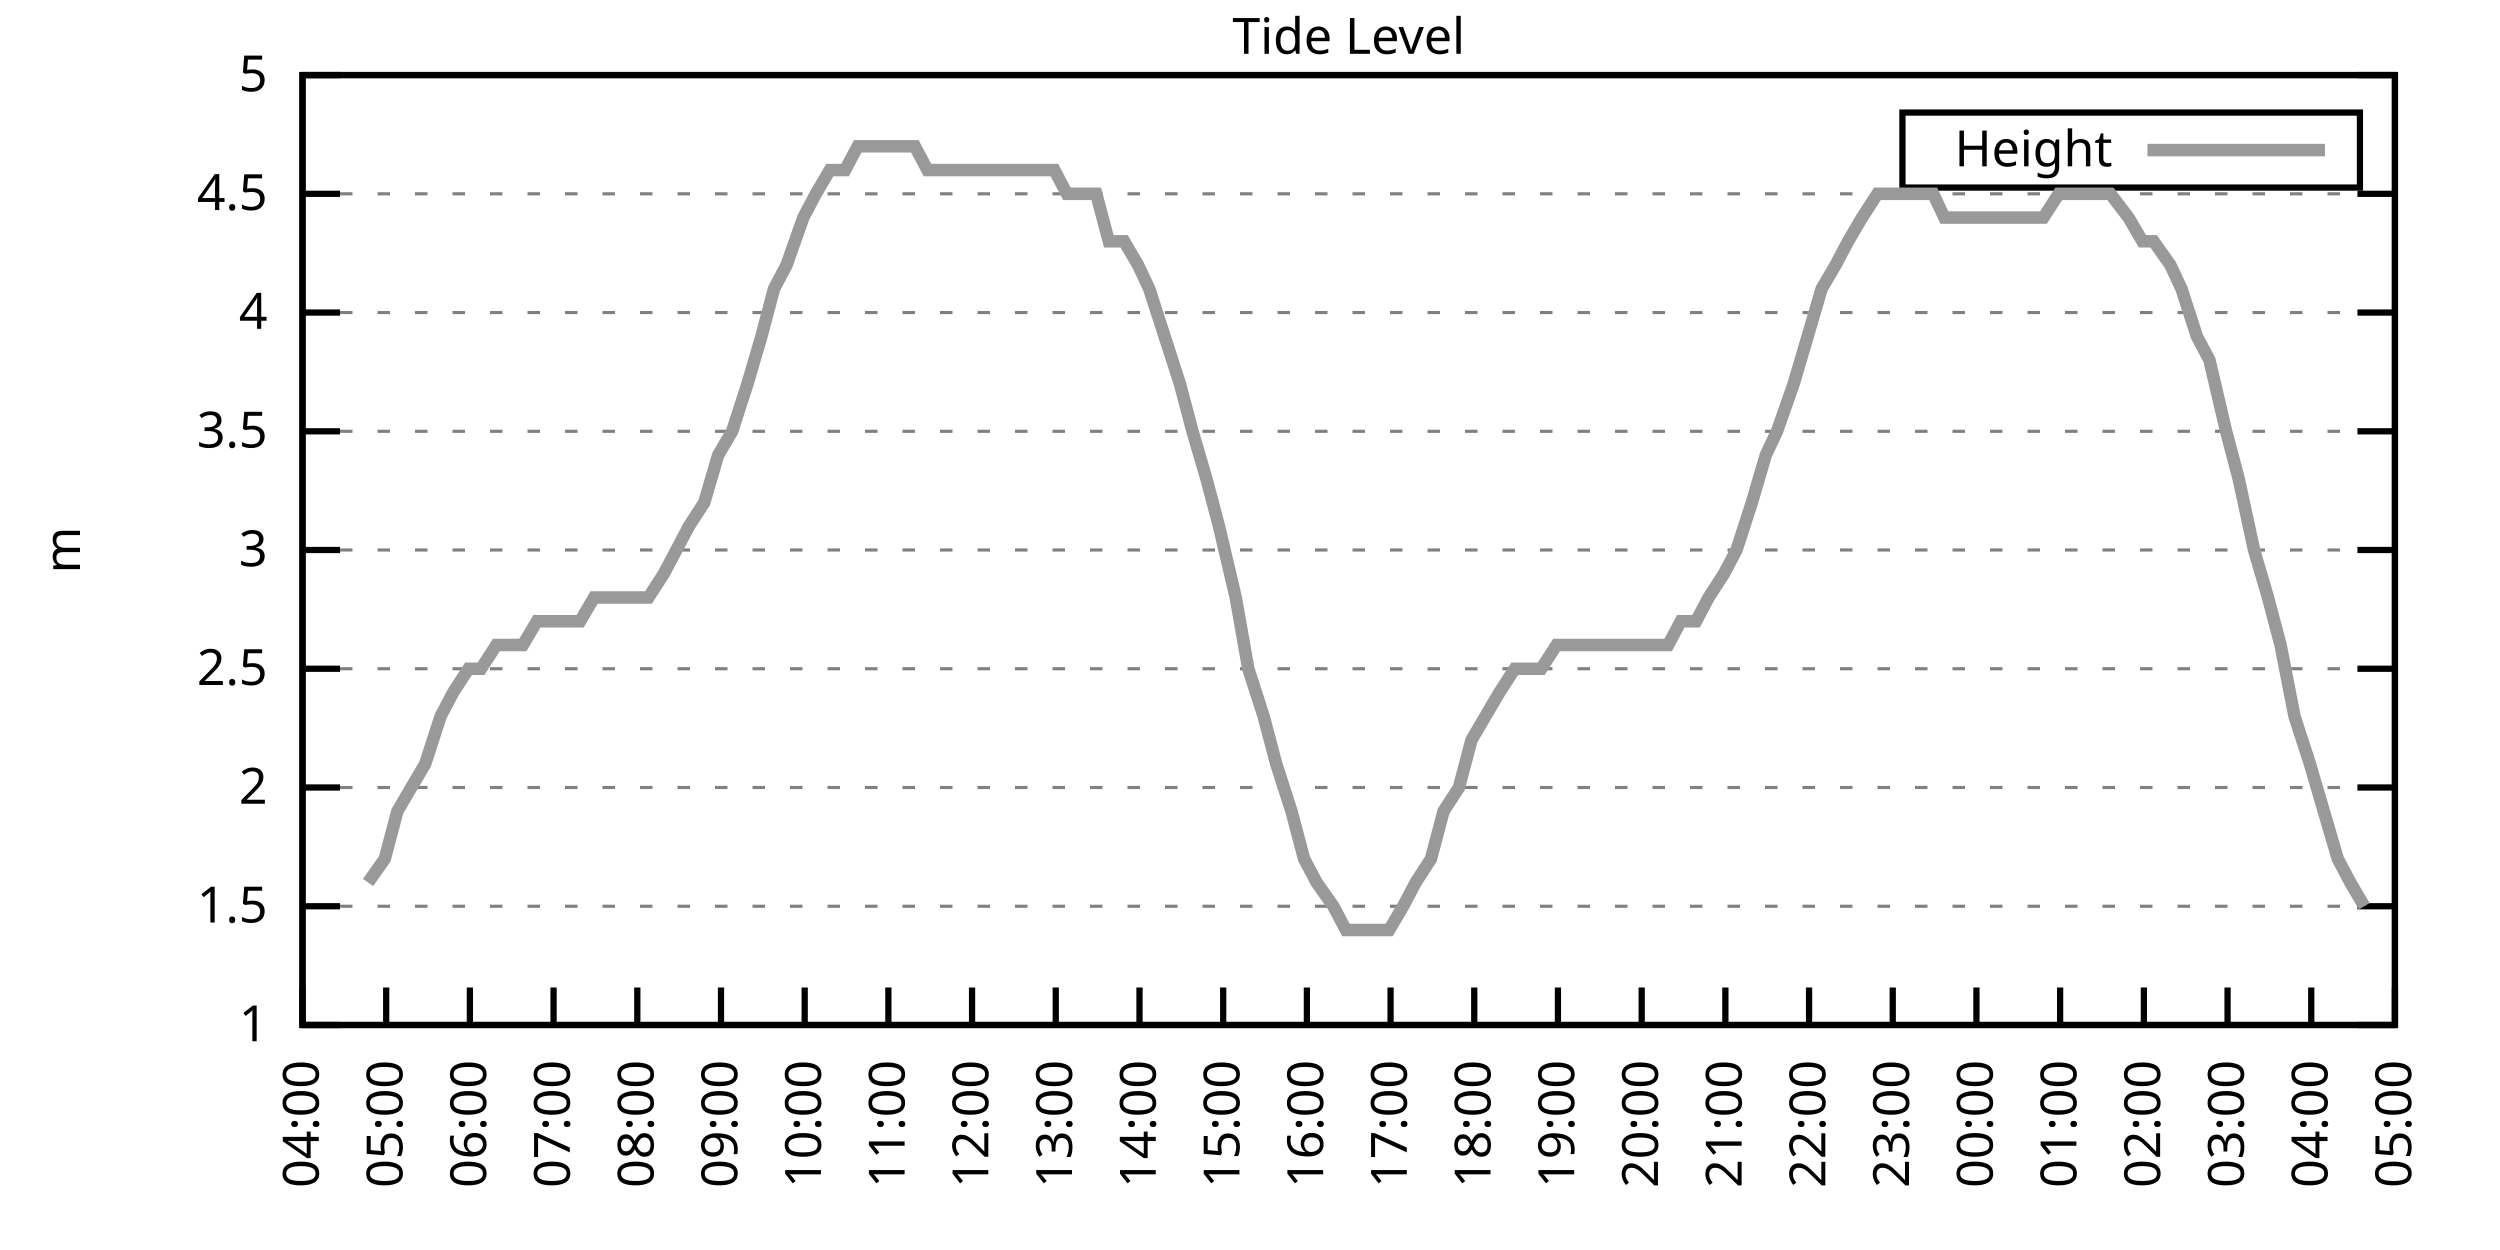
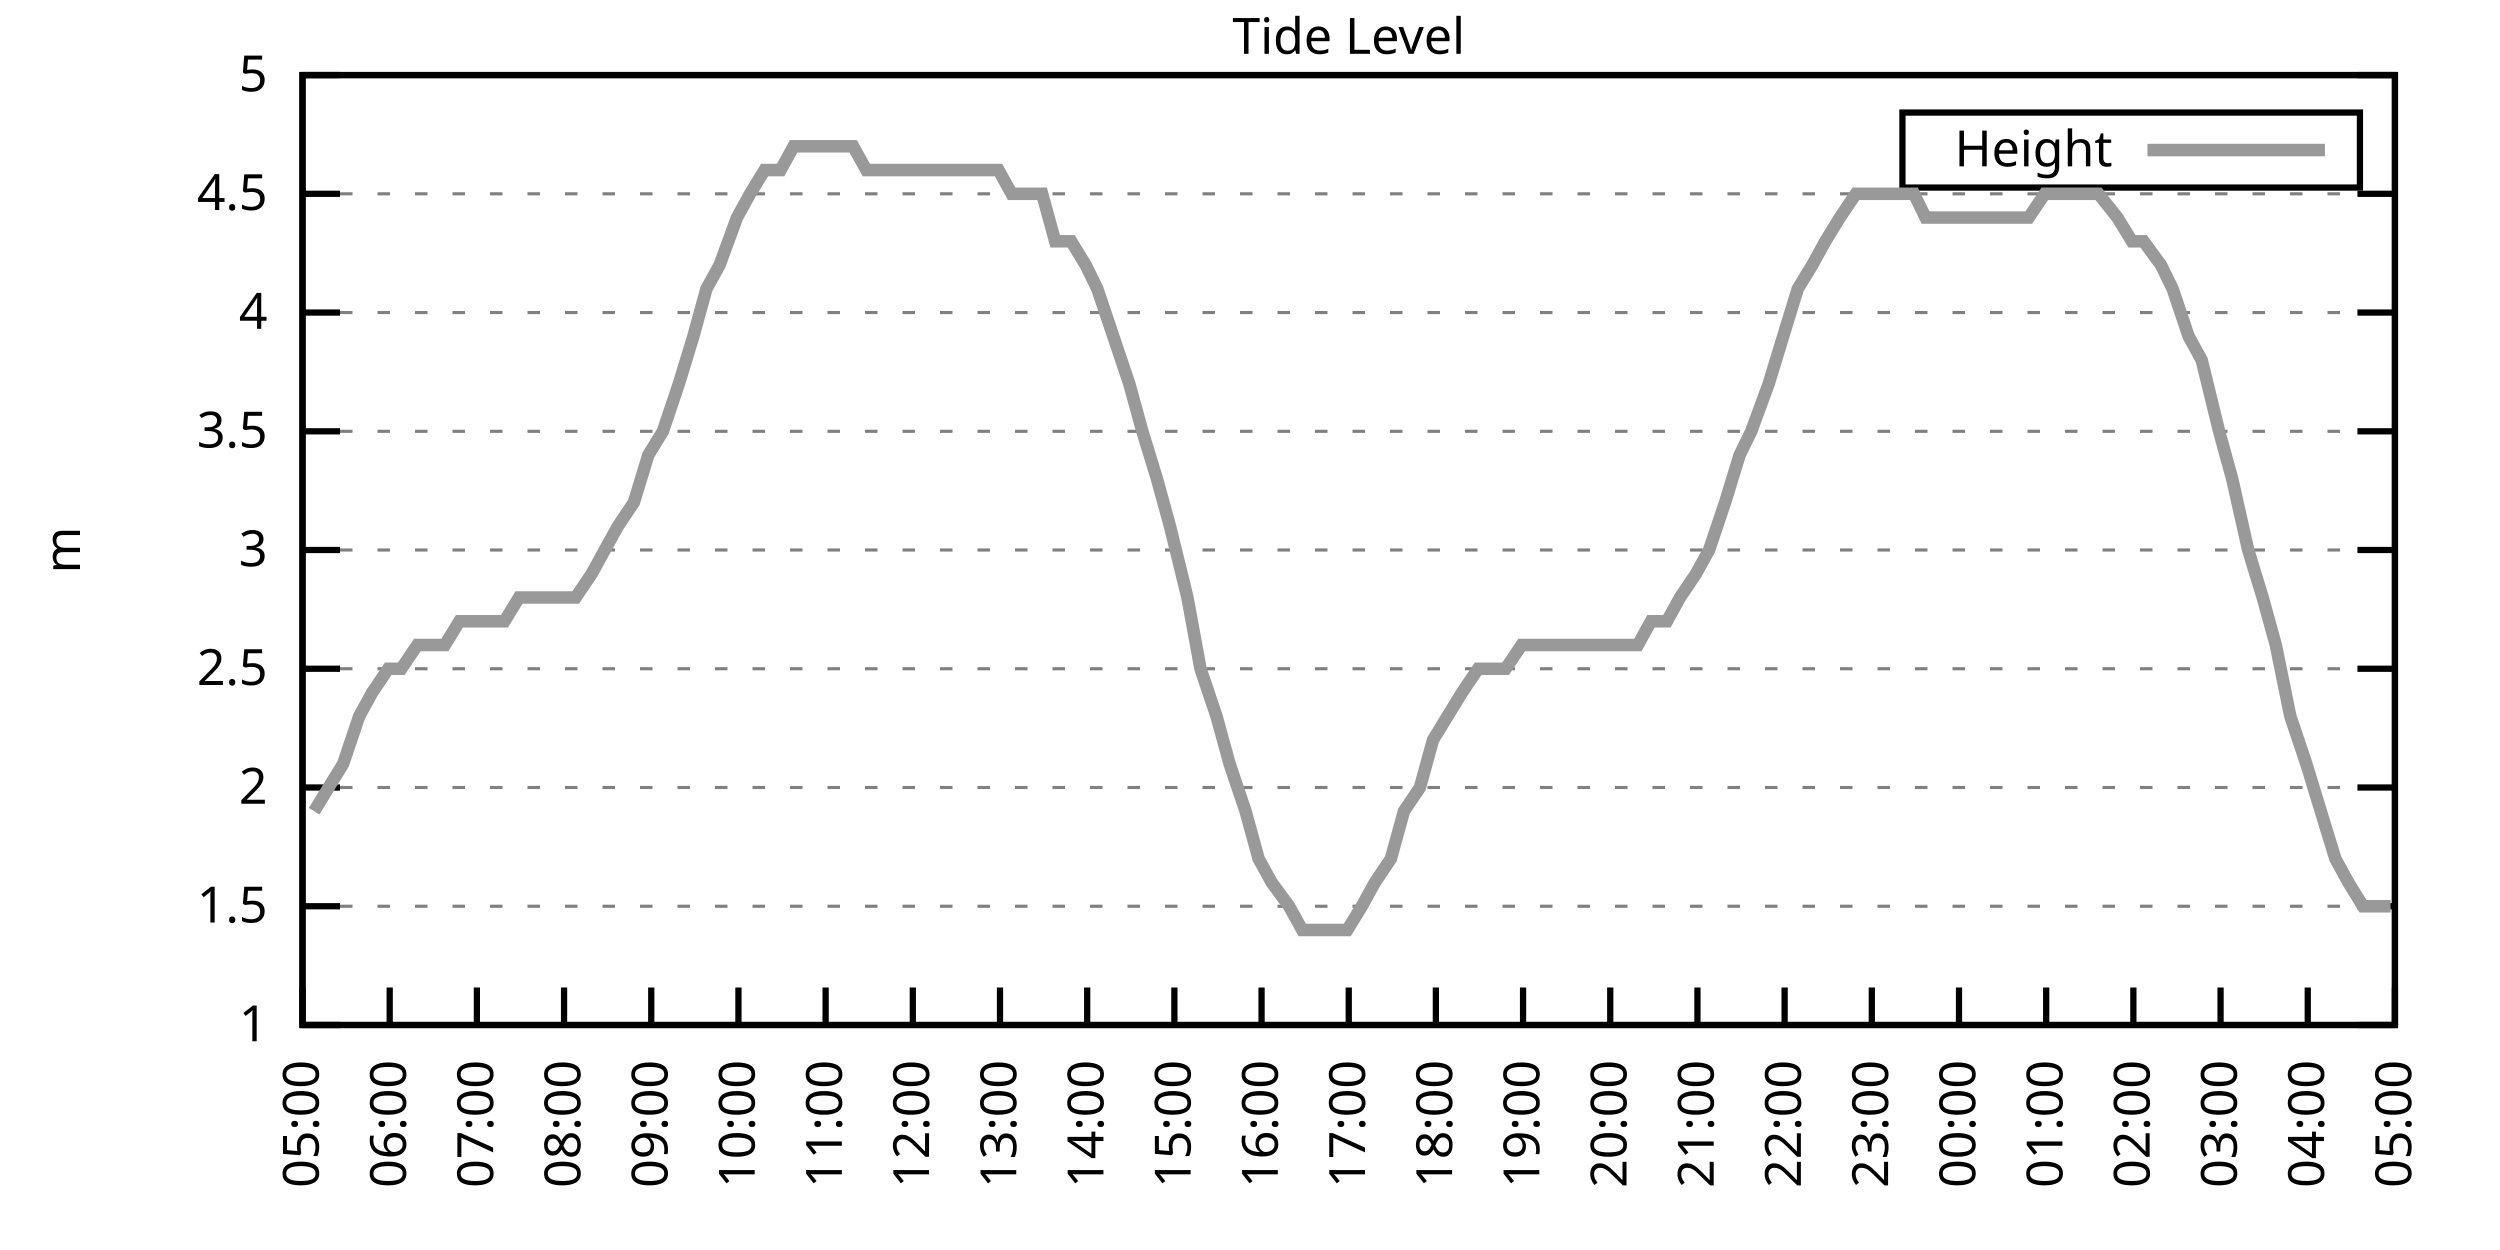
<svg xmlns="http://www.w3.org/2000/svg" xmlns:xlink="http://www.w3.org/1999/xlink" width="400" height="200" viewBox="0 0 400 200">
  <g id="gnuplot_canvas">
    <rect x="0" y="0" width="400" height="200" fill="none" />
    <defs>
      <circle id="gpDot" r="0.5" stroke-width="0.5" stroke="currentColor" />
      <path id="gpPt0" stroke-width="0.333" stroke="currentColor" d="M-1,0 h2 M0,-1 v2" />
      <path id="gpPt1" stroke-width="0.333" stroke="currentColor" d="M-1,-1 L1,1 M1,-1 L-1,1" />
      <path id="gpPt2" stroke-width="0.333" stroke="currentColor" d="M-1,0 L1,0 M0,-1 L0,1 M-1,-1 L1,1 M-1,1 L1,-1" />
      <rect id="gpPt3" stroke-width="0.333" stroke="currentColor" x="-1" y="-1" width="2" height="2" />
      <rect id="gpPt4" stroke-width="0.333" stroke="currentColor" fill="currentColor" x="-1" y="-1" width="2" height="2" />
      <circle id="gpPt5" stroke-width="0.333" stroke="currentColor" cx="0" cy="0" r="1" />
      <use xlink:href="#gpPt5" id="gpPt6" fill="currentColor" stroke="none" />
      <path id="gpPt7" stroke-width="0.333" stroke="currentColor" d="M0,-1.33 L-1.33,0.67 L1.33,0.67 z" />
      <use xlink:href="#gpPt7" id="gpPt8" fill="currentColor" stroke="none" />
      <use xlink:href="#gpPt7" id="gpPt9" stroke="currentColor" transform="rotate(180)" />
      <use xlink:href="#gpPt9" id="gpPt10" fill="currentColor" stroke="none" />
      <use xlink:href="#gpPt3" id="gpPt11" stroke="currentColor" transform="rotate(45)" />
      <use xlink:href="#gpPt11" id="gpPt12" fill="currentColor" stroke="none" />
      <path id="gpPt13" stroke-width="0.333" stroke="currentColor" d="M0,1.330 L1.265,0.411 L0.782,-1.067 L-0.782,-1.076 L-1.265,0.411 z" />
      <use xlink:href="#gpPt13" id="gpPt14" fill="currentColor" stroke="none" />
      <filter id="textbox" filterUnits="objectBoundingBox" x="0" y="0" height="1" width="1">
        <feFlood flood-color="white" flood-opacity="1" result="bgnd" />
        <feComposite in="SourceGraphic" in2="bgnd" operator="atop" />
      </filter>
      <filter id="greybox" filterUnits="objectBoundingBox" x="0" y="0" height="1" width="1">
        <feFlood flood-color="lightgrey" flood-opacity="1" result="grey" />
        <feComposite in="SourceGraphic" in2="grey" operator="atop" />
      </filter>
    </defs>
    <g fill="none" color="white" stroke="currentColor" stroke-width="1.00" stroke-linecap="butt" stroke-linejoin="miter">
</g>
    <g fill="none" color="black" stroke="currentColor" stroke-width="1.00" stroke-linecap="butt" stroke-linejoin="miter">
      <g stroke="none" shape-rendering="crispEdges">
        <polygon fill="rgb(255, 255, 255)" points="48.40,164.00 383.18,164.00 383.18,12.02 48.40,12.02 " />
      </g>
    </g>
    <g fill="none" color="black" stroke="currentColor" stroke-width="1.00" stroke-linecap="butt" stroke-linejoin="miter">
</g>
    <g fill="none" color="black" stroke="black" stroke-width="0.50" stroke-linecap="butt" stroke-linejoin="miter">
</g>
    <g fill="none" color="gray" stroke="currentColor" stroke-width="0.50" stroke-linecap="butt" stroke-linejoin="miter">
      <path stroke="gray" stroke-dasharray="2,4" class="gridline" d="M48.40,164.00 L383.19,164.00  " />
    </g>
    <g fill="none" color="gray" stroke="gray" stroke-width="1.00" stroke-linecap="butt" stroke-linejoin="miter">
</g>
    <g fill="none" color="black" stroke="currentColor" stroke-width="1.00" stroke-linecap="butt" stroke-linejoin="miter">
      <path stroke="black" d="M48.40,164.00 L54.40,164.00 M383.19,164.00 L377.19,164.00  " />
      <g transform="translate(42.80,166.60)" stroke="none" fill="black" font-family="Sans" font-size="8.00" text-anchor="end">
        <text>
          <tspan font-family="Sans"> 1</tspan>
        </text>
      </g>
    </g>
    <g fill="none" color="black" stroke="currentColor" stroke-width="1.00" stroke-linecap="butt" stroke-linejoin="miter">
</g>
    <g fill="none" color="black" stroke="black" stroke-width="0.50" stroke-linecap="butt" stroke-linejoin="miter">
</g>
    <g fill="none" color="gray" stroke="currentColor" stroke-width="0.50" stroke-linecap="butt" stroke-linejoin="miter">
      <path stroke="gray" stroke-dasharray="2,4" class="gridline" d="M48.40,145.00 L383.19,145.00  " />
    </g>
    <g fill="none" color="gray" stroke="gray" stroke-width="1.00" stroke-linecap="butt" stroke-linejoin="miter">
</g>
    <g fill="none" color="black" stroke="currentColor" stroke-width="1.00" stroke-linecap="butt" stroke-linejoin="miter">
      <path stroke="black" d="M48.40,145.00 L54.40,145.00 M383.19,145.00 L377.19,145.00  " />
      <g transform="translate(42.80,147.60)" stroke="none" fill="black" font-family="Sans" font-size="8.00" text-anchor="end">
        <text>
          <tspan font-family="Sans"> 1.5</tspan>
        </text>
      </g>
    </g>
    <g fill="none" color="black" stroke="currentColor" stroke-width="1.00" stroke-linecap="butt" stroke-linejoin="miter">
</g>
    <g fill="none" color="black" stroke="black" stroke-width="0.50" stroke-linecap="butt" stroke-linejoin="miter">
</g>
    <g fill="none" color="gray" stroke="currentColor" stroke-width="0.50" stroke-linecap="butt" stroke-linejoin="miter">
      <path stroke="gray" stroke-dasharray="2,4" class="gridline" d="M48.40,126.00 L383.19,126.00  " />
    </g>
    <g fill="none" color="gray" stroke="gray" stroke-width="1.00" stroke-linecap="butt" stroke-linejoin="miter">
</g>
    <g fill="none" color="black" stroke="currentColor" stroke-width="1.00" stroke-linecap="butt" stroke-linejoin="miter">
      <path stroke="black" d="M48.40,126.00 L54.40,126.00 M383.19,126.00 L377.19,126.00  " />
      <g transform="translate(42.80,128.60)" stroke="none" fill="black" font-family="Sans" font-size="8.00" text-anchor="end">
        <text>
          <tspan font-family="Sans"> 2</tspan>
        </text>
      </g>
    </g>
    <g fill="none" color="black" stroke="currentColor" stroke-width="1.00" stroke-linecap="butt" stroke-linejoin="miter">
</g>
    <g fill="none" color="black" stroke="black" stroke-width="0.50" stroke-linecap="butt" stroke-linejoin="miter">
</g>
    <g fill="none" color="gray" stroke="currentColor" stroke-width="0.50" stroke-linecap="butt" stroke-linejoin="miter">
      <path stroke="gray" stroke-dasharray="2,4" class="gridline" d="M48.40,107.00 L383.19,107.00  " />
    </g>
    <g fill="none" color="gray" stroke="gray" stroke-width="1.00" stroke-linecap="butt" stroke-linejoin="miter">
</g>
    <g fill="none" color="black" stroke="currentColor" stroke-width="1.00" stroke-linecap="butt" stroke-linejoin="miter">
      <path stroke="black" d="M48.40,107.00 L54.40,107.00 M383.19,107.00 L377.19,107.00  " />
      <g transform="translate(42.80,109.60)" stroke="none" fill="black" font-family="Sans" font-size="8.00" text-anchor="end">
        <text>
          <tspan font-family="Sans"> 2.5</tspan>
        </text>
      </g>
    </g>
    <g fill="none" color="black" stroke="currentColor" stroke-width="1.00" stroke-linecap="butt" stroke-linejoin="miter">
</g>
    <g fill="none" color="black" stroke="black" stroke-width="0.50" stroke-linecap="butt" stroke-linejoin="miter">
</g>
    <g fill="none" color="gray" stroke="currentColor" stroke-width="0.50" stroke-linecap="butt" stroke-linejoin="miter">
      <path stroke="gray" stroke-dasharray="2,4" class="gridline" d="M48.40,88.00 L383.19,88.00  " />
    </g>
    <g fill="none" color="gray" stroke="gray" stroke-width="1.00" stroke-linecap="butt" stroke-linejoin="miter">
</g>
    <g fill="none" color="black" stroke="currentColor" stroke-width="1.00" stroke-linecap="butt" stroke-linejoin="miter">
      <path stroke="black" d="M48.40,88.00 L54.40,88.00 M383.19,88.00 L377.19,88.00  " />
      <g transform="translate(42.80,90.60)" stroke="none" fill="black" font-family="Sans" font-size="8.00" text-anchor="end">
        <text>
          <tspan font-family="Sans"> 3</tspan>
        </text>
      </g>
    </g>
    <g fill="none" color="black" stroke="currentColor" stroke-width="1.00" stroke-linecap="butt" stroke-linejoin="miter">
</g>
    <g fill="none" color="black" stroke="black" stroke-width="0.50" stroke-linecap="butt" stroke-linejoin="miter">
</g>
    <g fill="none" color="gray" stroke="currentColor" stroke-width="0.50" stroke-linecap="butt" stroke-linejoin="miter">
      <path stroke="gray" stroke-dasharray="2,4" class="gridline" d="M48.40,69.01 L383.19,69.01  " />
    </g>
    <g fill="none" color="gray" stroke="gray" stroke-width="1.00" stroke-linecap="butt" stroke-linejoin="miter">
</g>
    <g fill="none" color="black" stroke="currentColor" stroke-width="1.00" stroke-linecap="butt" stroke-linejoin="miter">
      <path stroke="black" d="M48.40,69.01 L54.40,69.01 M383.19,69.01 L377.19,69.01  " />
      <g transform="translate(42.80,71.61)" stroke="none" fill="black" font-family="Sans" font-size="8.00" text-anchor="end">
        <text>
          <tspan font-family="Sans"> 3.5</tspan>
        </text>
      </g>
    </g>
    <g fill="none" color="black" stroke="currentColor" stroke-width="1.00" stroke-linecap="butt" stroke-linejoin="miter">
</g>
    <g fill="none" color="black" stroke="black" stroke-width="0.50" stroke-linecap="butt" stroke-linejoin="miter">
</g>
    <g fill="none" color="gray" stroke="currentColor" stroke-width="0.50" stroke-linecap="butt" stroke-linejoin="miter">
      <path stroke="gray" stroke-dasharray="2,4" class="gridline" d="M48.40,50.01 L383.19,50.01  " />
    </g>
    <g fill="none" color="gray" stroke="gray" stroke-width="1.00" stroke-linecap="butt" stroke-linejoin="miter">
</g>
    <g fill="none" color="black" stroke="currentColor" stroke-width="1.00" stroke-linecap="butt" stroke-linejoin="miter">
      <path stroke="black" d="M48.40,50.01 L54.40,50.01 M383.19,50.01 L377.19,50.01  " />
      <g transform="translate(42.80,52.61)" stroke="none" fill="black" font-family="Sans" font-size="8.00" text-anchor="end">
        <text>
          <tspan font-family="Sans"> 4</tspan>
        </text>
      </g>
    </g>
    <g fill="none" color="black" stroke="currentColor" stroke-width="1.00" stroke-linecap="butt" stroke-linejoin="miter">
</g>
    <g fill="none" color="black" stroke="black" stroke-width="0.50" stroke-linecap="butt" stroke-linejoin="miter">
</g>
    <g fill="none" color="gray" stroke="currentColor" stroke-width="0.50" stroke-linecap="butt" stroke-linejoin="miter">
      <path stroke="gray" stroke-dasharray="2,4" class="gridline" d="M48.40,31.01 L383.19,31.01  " />
    </g>
    <g fill="none" color="gray" stroke="gray" stroke-width="1.00" stroke-linecap="butt" stroke-linejoin="miter">
</g>
    <g fill="none" color="black" stroke="currentColor" stroke-width="1.00" stroke-linecap="butt" stroke-linejoin="miter">
      <path stroke="black" d="M48.40,31.01 L54.40,31.01 M383.19,31.01 L377.19,31.01  " />
      <g transform="translate(42.80,33.61)" stroke="none" fill="black" font-family="Sans" font-size="8.00" text-anchor="end">
        <text>
          <tspan font-family="Sans"> 4.5</tspan>
        </text>
      </g>
    </g>
    <g fill="none" color="black" stroke="currentColor" stroke-width="1.00" stroke-linecap="butt" stroke-linejoin="miter">
</g>
    <g fill="none" color="black" stroke="black" stroke-width="0.50" stroke-linecap="butt" stroke-linejoin="miter">
</g>
    <g fill="none" color="gray" stroke="currentColor" stroke-width="0.50" stroke-linecap="butt" stroke-linejoin="miter">
      <path stroke="gray" stroke-dasharray="2,4" class="gridline" d="M48.40,12.01 L383.19,12.01  " />
    </g>
    <g fill="none" color="gray" stroke="gray" stroke-width="1.00" stroke-linecap="butt" stroke-linejoin="miter">
</g>
    <g fill="none" color="black" stroke="currentColor" stroke-width="1.00" stroke-linecap="butt" stroke-linejoin="miter">
      <path stroke="black" d="M48.40,12.01 L54.40,12.01 M383.19,12.01 L377.19,12.01  " />
      <g transform="translate(42.80,14.61)" stroke="none" fill="black" font-family="Sans" font-size="8.00" text-anchor="end">
        <text>
          <tspan font-family="Sans"> 5</tspan>
        </text>
      </g>
    </g>
    <g fill="none" color="black" stroke="currentColor" stroke-width="1.00" stroke-linecap="butt" stroke-linejoin="miter">
      <path stroke="black" d="M48.40,164.00 L48.40,158.00  " />
      <g transform="translate(51.00,169.60) rotate(270.00)" stroke="none" fill="black" font-family="Sans" font-size="8.00" text-anchor="end">
        <text>
-           <tspan font-family="Sans">04:00</tspan>
-         </text>
-       </g>
-     </g>
-     <g fill="none" color="black" stroke="currentColor" stroke-width="1.00" stroke-linecap="butt" stroke-linejoin="miter">
-       <path stroke="black" d="M61.79,164.00 L61.79,158.00  " />
-       <g transform="translate(64.39,169.60) rotate(270.00)" stroke="none" fill="black" font-family="Sans" font-size="8.00" text-anchor="end">
-         <text>
          <tspan font-family="Sans">05:00</tspan>
        </text>
      </g>
    </g>
    <g fill="none" color="black" stroke="currentColor" stroke-width="1.00" stroke-linecap="butt" stroke-linejoin="miter">
-       <path stroke="black" d="M75.18,164.00 L75.18,158.00  " />
-       <g transform="translate(77.78,169.60) rotate(270.00)" stroke="none" fill="black" font-family="Sans" font-size="8.00" text-anchor="end">
+       <path stroke="black" d="M62.35,164.00 L62.35,158.00  " />
+       <g transform="translate(64.95,169.60) rotate(270.00)" stroke="none" fill="black" font-family="Sans" font-size="8.00" text-anchor="end">
        <text>
          <tspan font-family="Sans">06:00</tspan>
        </text>
      </g>
    </g>
    <g fill="none" color="black" stroke="currentColor" stroke-width="1.00" stroke-linecap="butt" stroke-linejoin="miter">
-       <path stroke="black" d="M88.57,164.00 L88.57,158.00  " />
-       <g transform="translate(91.17,169.60) rotate(270.00)" stroke="none" fill="black" font-family="Sans" font-size="8.00" text-anchor="end">
+       <path stroke="black" d="M76.30,164.00 L76.30,158.00  " />
+       <g transform="translate(78.90,169.60) rotate(270.00)" stroke="none" fill="black" font-family="Sans" font-size="8.00" text-anchor="end">
        <text>
          <tspan font-family="Sans">07:00</tspan>
        </text>
      </g>
    </g>
    <g fill="none" color="black" stroke="currentColor" stroke-width="1.00" stroke-linecap="butt" stroke-linejoin="miter">
-       <path stroke="black" d="M101.97,164.00 L101.97,158.00  " />
-       <g transform="translate(104.57,169.60) rotate(270.00)" stroke="none" fill="black" font-family="Sans" font-size="8.00" text-anchor="end">
+       <path stroke="black" d="M90.25,164.00 L90.25,158.00  " />
+       <g transform="translate(92.85,169.60) rotate(270.00)" stroke="none" fill="black" font-family="Sans" font-size="8.00" text-anchor="end">
        <text>
          <tspan font-family="Sans">08:00</tspan>
        </text>
      </g>
    </g>
    <g fill="none" color="black" stroke="currentColor" stroke-width="1.00" stroke-linecap="butt" stroke-linejoin="miter">
-       <path stroke="black" d="M115.36,164.00 L115.36,158.00  " />
-       <g transform="translate(117.96,169.60) rotate(270.00)" stroke="none" fill="black" font-family="Sans" font-size="8.00" text-anchor="end">
+       <path stroke="black" d="M104.20,164.00 L104.20,158.00  " />
+       <g transform="translate(106.80,169.60) rotate(270.00)" stroke="none" fill="black" font-family="Sans" font-size="8.00" text-anchor="end">
        <text>
          <tspan font-family="Sans">09:00</tspan>
        </text>
      </g>
    </g>
    <g fill="none" color="black" stroke="currentColor" stroke-width="1.00" stroke-linecap="butt" stroke-linejoin="miter">
-       <path stroke="black" d="M128.75,164.00 L128.75,158.00  " />
-       <g transform="translate(131.35,169.60) rotate(270.00)" stroke="none" fill="black" font-family="Sans" font-size="8.00" text-anchor="end">
+       <path stroke="black" d="M118.15,164.00 L118.15,158.00  " />
+       <g transform="translate(120.75,169.60) rotate(270.00)" stroke="none" fill="black" font-family="Sans" font-size="8.00" text-anchor="end">
        <text>
          <tspan font-family="Sans">10:00</tspan>
        </text>
      </g>
    </g>
    <g fill="none" color="black" stroke="currentColor" stroke-width="1.00" stroke-linecap="butt" stroke-linejoin="miter">
-       <path stroke="black" d="M142.14,164.00 L142.14,158.00  " />
-       <g transform="translate(144.74,169.60) rotate(270.00)" stroke="none" fill="black" font-family="Sans" font-size="8.00" text-anchor="end">
+       <path stroke="black" d="M132.10,164.00 L132.10,158.00  " />
+       <g transform="translate(134.70,169.60) rotate(270.00)" stroke="none" fill="black" font-family="Sans" font-size="8.00" text-anchor="end">
        <text>
          <tspan font-family="Sans">11:00</tspan>
        </text>
      </g>
    </g>
    <g fill="none" color="black" stroke="currentColor" stroke-width="1.00" stroke-linecap="butt" stroke-linejoin="miter">
-       <path stroke="black" d="M155.53,164.00 L155.53,158.00  " />
-       <g transform="translate(158.13,169.60) rotate(270.00)" stroke="none" fill="black" font-family="Sans" font-size="8.00" text-anchor="end">
+       <path stroke="black" d="M146.05,164.00 L146.05,158.00  " />
+       <g transform="translate(148.65,169.60) rotate(270.00)" stroke="none" fill="black" font-family="Sans" font-size="8.00" text-anchor="end">
        <text>
          <tspan font-family="Sans">12:00</tspan>
        </text>
      </g>
    </g>
    <g fill="none" color="black" stroke="currentColor" stroke-width="1.00" stroke-linecap="butt" stroke-linejoin="miter">
-       <path stroke="black" d="M168.92,164.00 L168.92,158.00  " />
-       <g transform="translate(171.52,169.60) rotate(270.00)" stroke="none" fill="black" font-family="Sans" font-size="8.00" text-anchor="end">
+       <path stroke="black" d="M160.00,164.00 L160.00,158.00  " />
+       <g transform="translate(162.60,169.60) rotate(270.00)" stroke="none" fill="black" font-family="Sans" font-size="8.00" text-anchor="end">
        <text>
          <tspan font-family="Sans">13:00</tspan>
        </text>
      </g>
    </g>
    <g fill="none" color="black" stroke="currentColor" stroke-width="1.00" stroke-linecap="butt" stroke-linejoin="miter">
-       <path stroke="black" d="M182.32,164.00 L182.32,158.00  " />
-       <g transform="translate(184.92,169.60) rotate(270.00)" stroke="none" fill="black" font-family="Sans" font-size="8.00" text-anchor="end">
+       <path stroke="black" d="M173.95,164.00 L173.95,158.00  " />
+       <g transform="translate(176.55,169.60) rotate(270.00)" stroke="none" fill="black" font-family="Sans" font-size="8.00" text-anchor="end">
        <text>
          <tspan font-family="Sans">14:00</tspan>
        </text>
      </g>
    </g>
    <g fill="none" color="black" stroke="currentColor" stroke-width="1.00" stroke-linecap="butt" stroke-linejoin="miter">
-       <path stroke="black" d="M195.71,164.00 L195.71,158.00  " />
-       <g transform="translate(198.31,169.60) rotate(270.00)" stroke="none" fill="black" font-family="Sans" font-size="8.00" text-anchor="end">
+       <path stroke="black" d="M187.90,164.00 L187.90,158.00  " />
+       <g transform="translate(190.50,169.60) rotate(270.00)" stroke="none" fill="black" font-family="Sans" font-size="8.00" text-anchor="end">
        <text>
          <tspan font-family="Sans">15:00</tspan>
        </text>
      </g>
    </g>
    <g fill="none" color="black" stroke="currentColor" stroke-width="1.00" stroke-linecap="butt" stroke-linejoin="miter">
-       <path stroke="black" d="M209.10,164.00 L209.10,158.00  " />
-       <g transform="translate(211.70,169.60) rotate(270.00)" stroke="none" fill="black" font-family="Sans" font-size="8.00" text-anchor="end">
+       <path stroke="black" d="M201.85,164.00 L201.85,158.00  " />
+       <g transform="translate(204.45,169.60) rotate(270.00)" stroke="none" fill="black" font-family="Sans" font-size="8.00" text-anchor="end">
        <text>
          <tspan font-family="Sans">16:00</tspan>
        </text>
      </g>
    </g>
    <g fill="none" color="black" stroke="currentColor" stroke-width="1.00" stroke-linecap="butt" stroke-linejoin="miter">
-       <path stroke="black" d="M222.49,164.00 L222.49,158.00  " />
-       <g transform="translate(225.09,169.60) rotate(270.00)" stroke="none" fill="black" font-family="Sans" font-size="8.00" text-anchor="end">
+       <path stroke="black" d="M215.80,164.00 L215.80,158.00  " />
+       <g transform="translate(218.40,169.60) rotate(270.00)" stroke="none" fill="black" font-family="Sans" font-size="8.00" text-anchor="end">
        <text>
          <tspan font-family="Sans">17:00</tspan>
        </text>
      </g>
    </g>
    <g fill="none" color="black" stroke="currentColor" stroke-width="1.00" stroke-linecap="butt" stroke-linejoin="miter">
-       <path stroke="black" d="M235.88,164.00 L235.88,158.00  " />
-       <g transform="translate(238.48,169.60) rotate(270.00)" stroke="none" fill="black" font-family="Sans" font-size="8.00" text-anchor="end">
+       <path stroke="black" d="M229.74,164.00 L229.74,158.00  " />
+       <g transform="translate(232.34,169.60) rotate(270.00)" stroke="none" fill="black" font-family="Sans" font-size="8.00" text-anchor="end">
        <text>
          <tspan font-family="Sans">18:00</tspan>
        </text>
      </g>
    </g>
    <g fill="none" color="black" stroke="currentColor" stroke-width="1.00" stroke-linecap="butt" stroke-linejoin="miter">
-       <path stroke="black" d="M249.27,164.00 L249.27,158.00  " />
-       <g transform="translate(251.87,169.60) rotate(270.00)" stroke="none" fill="black" font-family="Sans" font-size="8.00" text-anchor="end">
+       <path stroke="black" d="M243.69,164.00 L243.69,158.00  " />
+       <g transform="translate(246.29,169.60) rotate(270.00)" stroke="none" fill="black" font-family="Sans" font-size="8.00" text-anchor="end">
        <text>
          <tspan font-family="Sans">19:00</tspan>
        </text>
      </g>
    </g>
    <g fill="none" color="black" stroke="currentColor" stroke-width="1.00" stroke-linecap="butt" stroke-linejoin="miter">
-       <path stroke="black" d="M262.67,164.00 L262.67,158.00  " />
-       <g transform="translate(265.27,169.60) rotate(270.00)" stroke="none" fill="black" font-family="Sans" font-size="8.00" text-anchor="end">
+       <path stroke="black" d="M257.64,164.00 L257.64,158.00  " />
+       <g transform="translate(260.24,169.60) rotate(270.00)" stroke="none" fill="black" font-family="Sans" font-size="8.00" text-anchor="end">
        <text>
          <tspan font-family="Sans">20:00</tspan>
        </text>
      </g>
    </g>
    <g fill="none" color="black" stroke="currentColor" stroke-width="1.00" stroke-linecap="butt" stroke-linejoin="miter">
-       <path stroke="black" d="M276.06,164.00 L276.06,158.00  " />
-       <g transform="translate(278.66,169.60) rotate(270.00)" stroke="none" fill="black" font-family="Sans" font-size="8.00" text-anchor="end">
+       <path stroke="black" d="M271.59,164.00 L271.59,158.00  " />
+       <g transform="translate(274.19,169.60) rotate(270.00)" stroke="none" fill="black" font-family="Sans" font-size="8.00" text-anchor="end">
        <text>
          <tspan font-family="Sans">21:00</tspan>
        </text>
      </g>
    </g>
    <g fill="none" color="black" stroke="currentColor" stroke-width="1.00" stroke-linecap="butt" stroke-linejoin="miter">
-       <path stroke="black" d="M289.45,164.00 L289.45,158.00  " />
-       <g transform="translate(292.05,169.60) rotate(270.00)" stroke="none" fill="black" font-family="Sans" font-size="8.00" text-anchor="end">
+       <path stroke="black" d="M285.54,164.00 L285.54,158.00  " />
+       <g transform="translate(288.14,169.60) rotate(270.00)" stroke="none" fill="black" font-family="Sans" font-size="8.00" text-anchor="end">
        <text>
          <tspan font-family="Sans">22:00</tspan>
        </text>
      </g>
    </g>
    <g fill="none" color="black" stroke="currentColor" stroke-width="1.00" stroke-linecap="butt" stroke-linejoin="miter">
-       <path stroke="black" d="M302.84,164.00 L302.84,158.00  " />
-       <g transform="translate(305.44,169.60) rotate(270.00)" stroke="none" fill="black" font-family="Sans" font-size="8.00" text-anchor="end">
+       <path stroke="black" d="M299.49,164.00 L299.49,158.00  " />
+       <g transform="translate(302.09,169.60) rotate(270.00)" stroke="none" fill="black" font-family="Sans" font-size="8.00" text-anchor="end">
        <text>
          <tspan font-family="Sans">23:00</tspan>
        </text>
      </g>
    </g>
    <g fill="none" color="black" stroke="currentColor" stroke-width="1.00" stroke-linecap="butt" stroke-linejoin="miter">
-       <path stroke="black" d="M316.23,164.00 L316.23,158.00  " />
-       <g transform="translate(318.83,169.60) rotate(270.00)" stroke="none" fill="black" font-family="Sans" font-size="8.00" text-anchor="end">
+       <path stroke="black" d="M313.44,164.00 L313.44,158.00  " />
+       <g transform="translate(316.04,169.60) rotate(270.00)" stroke="none" fill="black" font-family="Sans" font-size="8.00" text-anchor="end">
        <text>
          <tspan font-family="Sans">00:00</tspan>
        </text>
      </g>
    </g>
    <g fill="none" color="black" stroke="currentColor" stroke-width="1.00" stroke-linecap="butt" stroke-linejoin="miter">
-       <path stroke="black" d="M329.62,164.00 L329.62,158.00  " />
-       <g transform="translate(332.22,169.60) rotate(270.00)" stroke="none" fill="black" font-family="Sans" font-size="8.00" text-anchor="end">
+       <path stroke="black" d="M327.39,164.00 L327.39,158.00  " />
+       <g transform="translate(329.99,169.60) rotate(270.00)" stroke="none" fill="black" font-family="Sans" font-size="8.00" text-anchor="end">
        <text>
          <tspan font-family="Sans">01:00</tspan>
        </text>
      </g>
    </g>
    <g fill="none" color="black" stroke="currentColor" stroke-width="1.00" stroke-linecap="butt" stroke-linejoin="miter">
-       <path stroke="black" d="M343.02,164.00 L343.02,158.00  " />
-       <g transform="translate(345.62,169.60) rotate(270.00)" stroke="none" fill="black" font-family="Sans" font-size="8.00" text-anchor="end">
+       <path stroke="black" d="M341.34,164.00 L341.34,158.00  " />
+       <g transform="translate(343.94,169.60) rotate(270.00)" stroke="none" fill="black" font-family="Sans" font-size="8.00" text-anchor="end">
        <text>
          <tspan font-family="Sans">02:00</tspan>
        </text>
      </g>
    </g>
    <g fill="none" color="black" stroke="currentColor" stroke-width="1.00" stroke-linecap="butt" stroke-linejoin="miter">
-       <path stroke="black" d="M356.41,164.00 L356.41,158.00  " />
-       <g transform="translate(359.01,169.60) rotate(270.00)" stroke="none" fill="black" font-family="Sans" font-size="8.00" text-anchor="end">
+       <path stroke="black" d="M355.29,164.00 L355.29,158.00  " />
+       <g transform="translate(357.89,169.60) rotate(270.00)" stroke="none" fill="black" font-family="Sans" font-size="8.00" text-anchor="end">
        <text>
          <tspan font-family="Sans">03:00</tspan>
        </text>
      </g>
    </g>
    <g fill="none" color="black" stroke="currentColor" stroke-width="1.00" stroke-linecap="butt" stroke-linejoin="miter">
-       <path stroke="black" d="M369.80,164.00 L369.80,158.00  " />
-       <g transform="translate(372.40,169.60) rotate(270.00)" stroke="none" fill="black" font-family="Sans" font-size="8.00" text-anchor="end">
+       <path stroke="black" d="M369.24,164.00 L369.24,158.00  " />
+       <g transform="translate(371.84,169.60) rotate(270.00)" stroke="none" fill="black" font-family="Sans" font-size="8.00" text-anchor="end">
        <text>
          <tspan font-family="Sans">04:00</tspan>
        </text>
      </g>
    </g>
    <g fill="none" color="black" stroke="currentColor" stroke-width="1.00" stroke-linecap="butt" stroke-linejoin="miter">
      <path stroke="black" d="M383.19,164.00 L383.19,158.00  " />
      <g transform="translate(385.79,169.60) rotate(270.00)" stroke="none" fill="black" font-family="Sans" font-size="8.00" text-anchor="end">
        <text>
          <tspan font-family="Sans">05:00</tspan>
        </text>
      </g>
    </g>
    <g fill="none" color="black" stroke="currentColor" stroke-width="1.00" stroke-linecap="butt" stroke-linejoin="miter">
</g>
    <g fill="none" color="black" stroke="currentColor" stroke-width="1.00" stroke-linecap="butt" stroke-linejoin="miter">
      <path stroke="black" d="M48.40,12.01 L48.40,164.00 L383.19,164.00 L383.19,12.01 L48.40,12.01 Z  " />
    </g>
    <g fill="none" color="black" stroke="currentColor" stroke-width="1.00" stroke-linecap="butt" stroke-linejoin="miter">
</g>
    <g fill="none" color="black" stroke="currentColor" stroke-width="1.00" stroke-linecap="butt" stroke-linejoin="miter">
      <path stroke="black" d="M304.39,30.01 L304.39,18.01 L377.59,18.01 L377.59,30.01 L304.39,30.01 Z  " />
    </g>
    <g id="Tide_level_plot_1">
      <g fill="none" color="white" stroke="black" stroke-width="2.00" stroke-linecap="butt" stroke-linejoin="miter">
</g>
      <g fill="none" color="black" stroke="currentColor" stroke-width="2.00" stroke-linecap="butt" stroke-linejoin="miter">
        <g transform="translate(337.99,26.61)" stroke="none" fill="black" font-family="Sans" font-size="8.00" text-anchor="end">
          <text>
            <tspan font-family="Sans">Height</tspan>
          </text>
        </g>
      </g>
      <g fill="none" color="black" stroke="currentColor" stroke-width="2.00" stroke-linecap="butt" stroke-linejoin="miter">
-         <path stroke="rgb(153, 153, 153)" d="M343.59,24.01 L371.99,24.01 M58.89,141.20 L61.57,137.40 L63.58,129.80 L65.81,126.00 L68.04,122.20 L70.50,114.60   L72.50,110.80 L74.96,107.00 L76.97,107.00 L79.42,103.20 L81.66,103.20 L83.66,103.20 L85.90,99.40 L88.13,99.40   L90.36,99.40 L92.82,99.40 L95.05,95.60 L97.06,95.60 L99.51,95.60 L101.52,95.60 L103.75,95.60 L106.21,91.80   L108.22,88.00 L110.22,84.21 L112.68,80.41 L114.91,72.81 L117.14,69.01 L119.60,61.41 L121.83,53.81 L123.84,46.21   L125.85,42.41 L128.53,34.81 L130.54,31.01 L132.77,27.21 L135.22,27.21 L137.23,23.41 L139.24,23.41 L141.47,23.41   L143.93,23.41 L146.38,23.41 L148.39,27.21 L150.62,27.21 L152.85,27.21 L154.86,27.21 L157.10,27.21 L159.77,27.21   L162.01,27.21 L164.01,27.21 L166.47,27.21 L168.70,27.21 L170.71,31.01 L172.94,31.01 L175.40,31.01 L177.41,38.61   L179.86,38.61 L182.09,42.41 L183.88,46.21 L186.33,53.81 L188.79,61.41 L190.80,69.01 L193.03,76.61 L195.04,84.21   L197.72,95.60 L199.73,107.00 L202.18,114.60 L204.19,122.20 L206.64,129.80 L208.65,137.40 L210.66,141.20 L213.34,145.00   L215.35,148.80 L217.80,148.80 L219.81,148.80 L222.27,148.80 L224.50,145.00 L226.51,141.20 L228.96,137.40 L230.97,129.80   L233.43,126.00 L235.44,118.40 L237.67,114.60 L239.90,110.80 L242.36,107.00 L244.59,107.00 L246.60,107.00 L249.05,103.20   L251.06,103.20 L253.51,103.20 L255.52,103.20 L257.98,103.20 L259.99,103.20 L262.44,103.20 L264.45,103.20 L266.91,103.20   L268.92,99.40 L271.37,99.40 L273.38,95.60 L275.83,91.80 L277.84,88.00 L280.30,80.41 L282.53,72.81 L284.32,69.01   L286.99,61.41 L289.23,53.81 L291.46,46.21 L293.69,42.41 L295.70,38.61 L297.93,34.81 L300.39,31.01 L302.62,31.01   L304.85,31.01 L306.86,31.01 L309.31,31.01 L311.10,34.81 L313.78,34.81 L316.01,34.81 L318.24,34.81 L320.25,34.81   L322.70,34.81 L324.94,34.81 L326.95,34.81 L329.40,31.01 L331.63,31.01 L333.86,31.01 L335.65,31.01 L337.66,31.01   L340.56,34.81 L342.79,38.61 L344.58,38.61 L347.26,42.41 L349.04,46.21 L351.50,53.81 L353.51,57.61 L356.18,69.01   L358.19,76.61 L360.65,88.00 L362.88,95.60 L364.89,103.20 L367.12,114.60 L369.58,122.20 L371.81,129.80 L374.04,137.40   L376.05,141.20 L378.28,145.00  " />
+         <path stroke="rgb(153, 153, 153)" d="M343.59,24.01 L371.99,24.01 M50.26,129.80 L52.58,126.00 L54.91,122.20 L57.47,114.60 L59.56,110.80 L62.12,107.00   L64.21,107.00 L66.77,103.20 L69.09,103.20 L71.18,103.20 L73.51,99.40 L75.83,99.40 L78.16,99.40 L80.72,99.40   L83.04,95.60 L85.13,95.60 L87.69,95.60 L89.78,95.60 L92.11,95.60 L94.67,91.80 L96.76,88.00 L98.85,84.21   L101.41,80.41 L103.73,72.81 L106.06,69.01 L108.62,61.41 L110.94,53.81 L113.03,46.21 L115.13,42.41 L117.92,34.81   L120.01,31.01 L122.33,27.21 L124.89,27.21 L126.98,23.41 L129.08,23.41 L131.40,23.41 L133.96,23.41 L136.51,23.41   L138.61,27.21 L140.93,27.21 L143.26,27.21 L145.35,27.21 L147.67,27.21 L150.46,27.21 L152.79,27.21 L154.88,27.21   L157.44,27.21 L159.76,27.21 L161.86,31.01 L164.18,31.01 L166.74,31.01 L168.83,38.61 L171.39,38.61 L173.71,42.41   L175.57,46.21 L178.13,53.81 L180.69,61.41 L182.78,69.01 L185.11,76.61 L187.20,84.21 L189.99,95.60 L192.08,107.00   L194.64,114.60 L196.73,122.20 L199.29,129.80 L201.38,137.40 L203.47,141.20 L206.26,145.00 L208.36,148.80 L210.91,148.80   L213.01,148.80 L215.56,148.80 L217.89,145.00 L219.98,141.20 L222.54,137.40 L224.63,129.80 L227.19,126.00 L229.28,118.40   L231.60,114.60 L233.93,110.80 L236.49,107.00 L238.81,107.00 L240.90,107.00 L243.46,103.20 L245.55,103.20 L248.11,103.20   L250.20,103.20 L252.76,103.20 L254.85,103.20 L257.41,103.20 L259.50,103.20 L262.06,103.20 L264.15,99.40 L266.71,99.40   L268.80,95.60 L271.36,91.80 L273.45,88.00 L276.01,80.41 L278.34,72.81 L280.20,69.01 L282.99,61.41 L285.31,53.81   L287.64,46.21 L289.96,42.41 L292.05,38.61 L294.38,34.81 L296.94,31.01 L299.26,31.01 L301.58,31.01 L303.68,31.01   L306.23,31.01 L308.09,34.81 L310.88,34.81 L313.21,34.81 L315.53,34.81 L317.63,34.81 L320.18,34.81 L322.51,34.81   L324.60,34.81 L327.16,31.01 L329.48,31.01 L331.81,31.01 L333.67,31.01 L335.76,31.01 L338.78,34.81 L341.11,38.61   L342.97,38.61 L345.76,42.41 L347.62,46.21 L350.18,53.81 L352.27,57.61 L355.06,69.01 L357.15,76.61 L359.71,88.00   L362.03,95.60 L364.13,103.20 L366.45,114.60 L369.01,122.20 L371.33,129.80 L373.66,137.40 L375.75,141.20 L378.08,145.00   L380.63,145.00 L382.49,145.00  " />
      </g>
    </g>
    <g fill="none" color="black" stroke="currentColor" stroke-width="2.00" stroke-linecap="butt" stroke-linejoin="miter">
</g>
    <g fill="none" color="black" stroke="black" stroke-width="1.00" stroke-linecap="butt" stroke-linejoin="miter">
</g>
    <g fill="none" color="black" stroke="currentColor" stroke-width="1.00" stroke-linecap="butt" stroke-linejoin="miter">
      <path stroke="black" d="M48.40,12.01 L48.40,164.00 L383.19,164.00 L383.19,12.01 L48.40,12.01 Z  " />
      <g transform="translate(12.80,88.01) rotate(270.00)" stroke="none" fill="black" font-family="Sans" font-size="8.00" text-anchor="middle">
        <text>
          <tspan font-family="Sans">m</tspan>
        </text>
      </g>
    </g>
    <g fill="none" color="black" stroke="currentColor" stroke-width="1.00" stroke-linecap="butt" stroke-linejoin="miter">
</g>
    <g fill="none" color="black" stroke="currentColor" stroke-width="1.00" stroke-linecap="butt" stroke-linejoin="miter">
      <g transform="translate(215.79,8.61)" stroke="none" fill="black" font-family="Sans" font-size="8.00" text-anchor="middle">
        <text>
          <tspan font-family="Sans">Tide Level</tspan>
        </text>
      </g>
    </g>
    <g fill="none" color="black" stroke="currentColor" stroke-width="1.00" stroke-linecap="butt" stroke-linejoin="miter">
</g>
  </g>
</svg>
